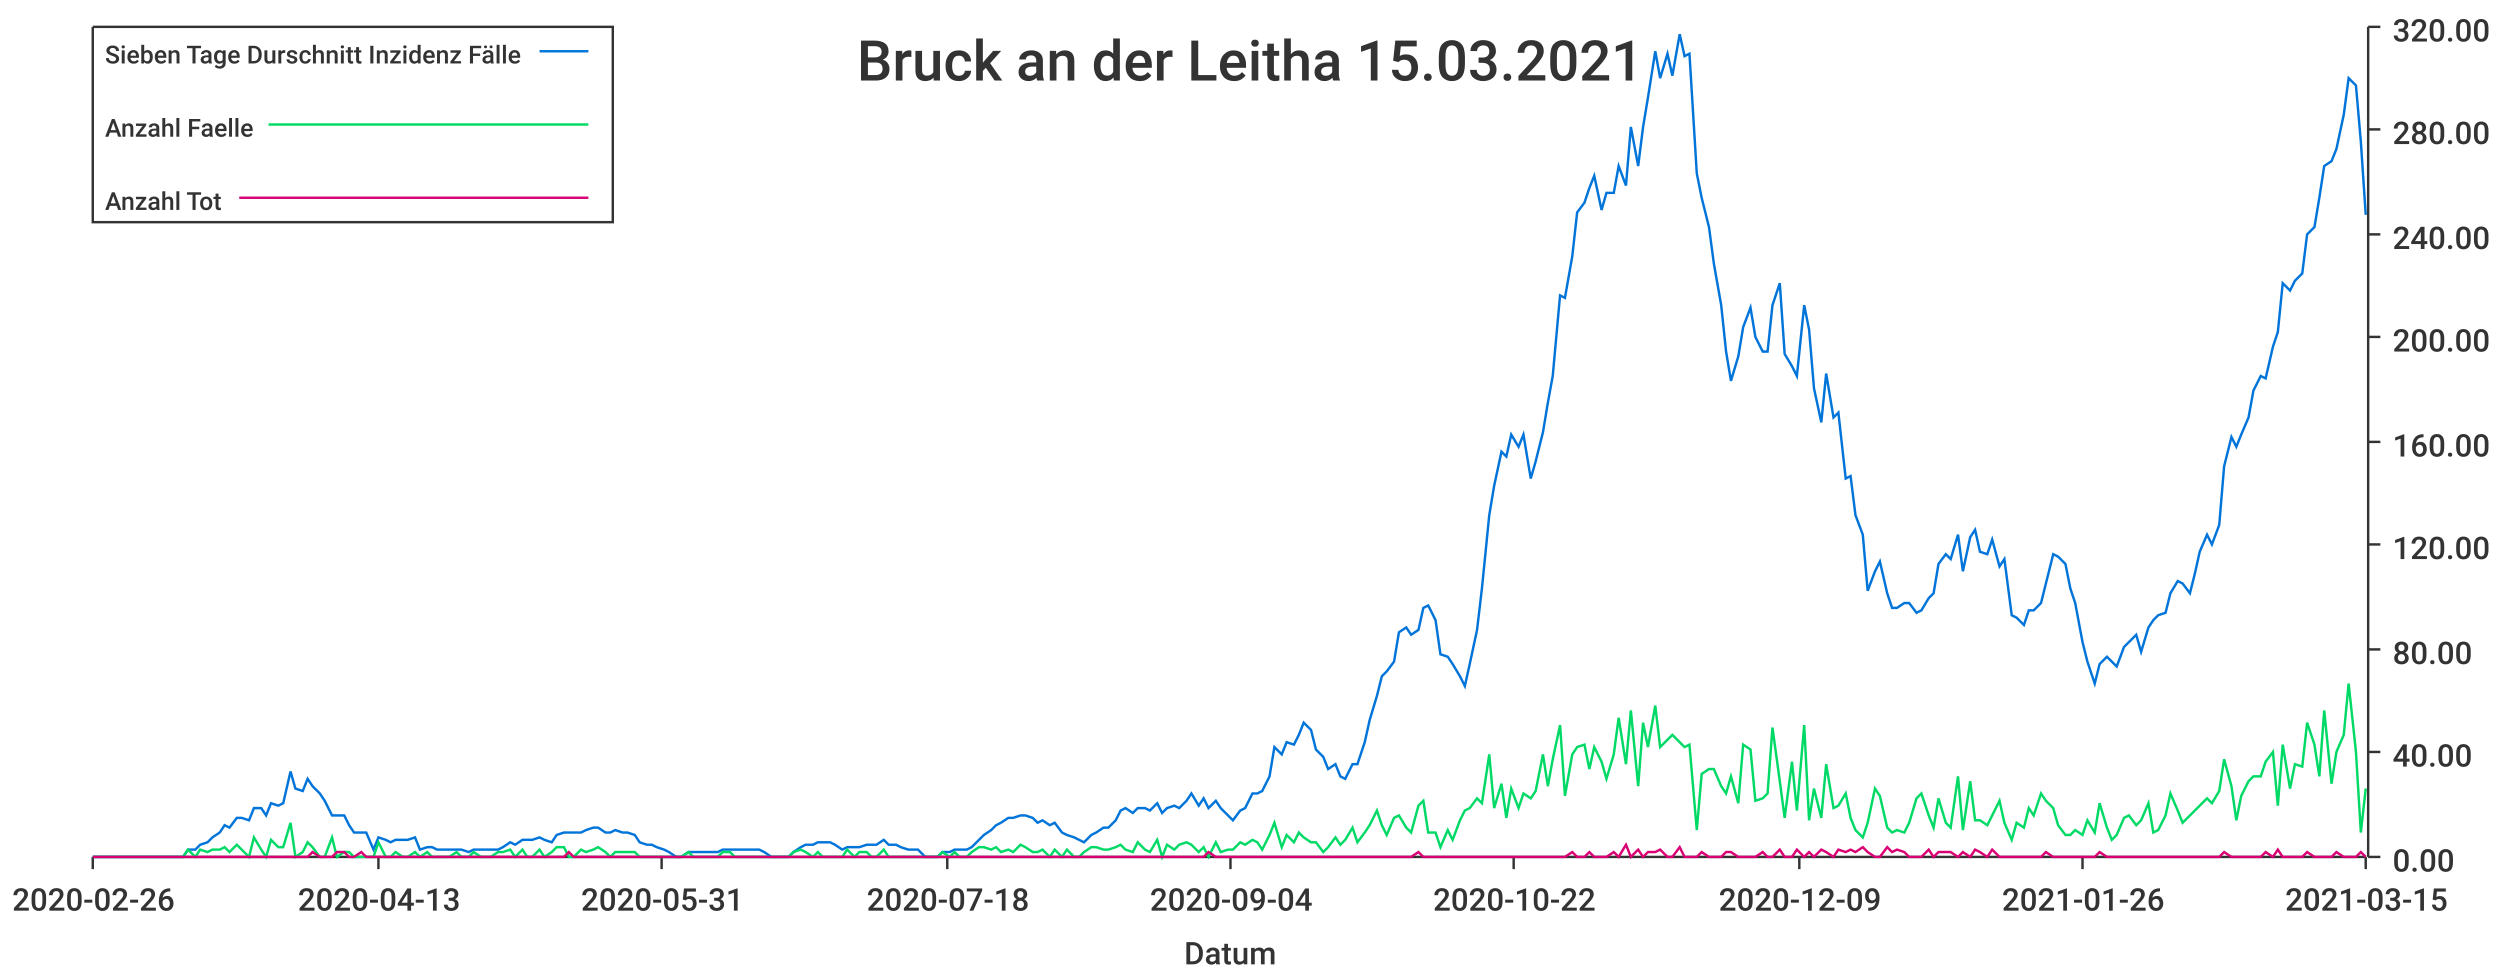
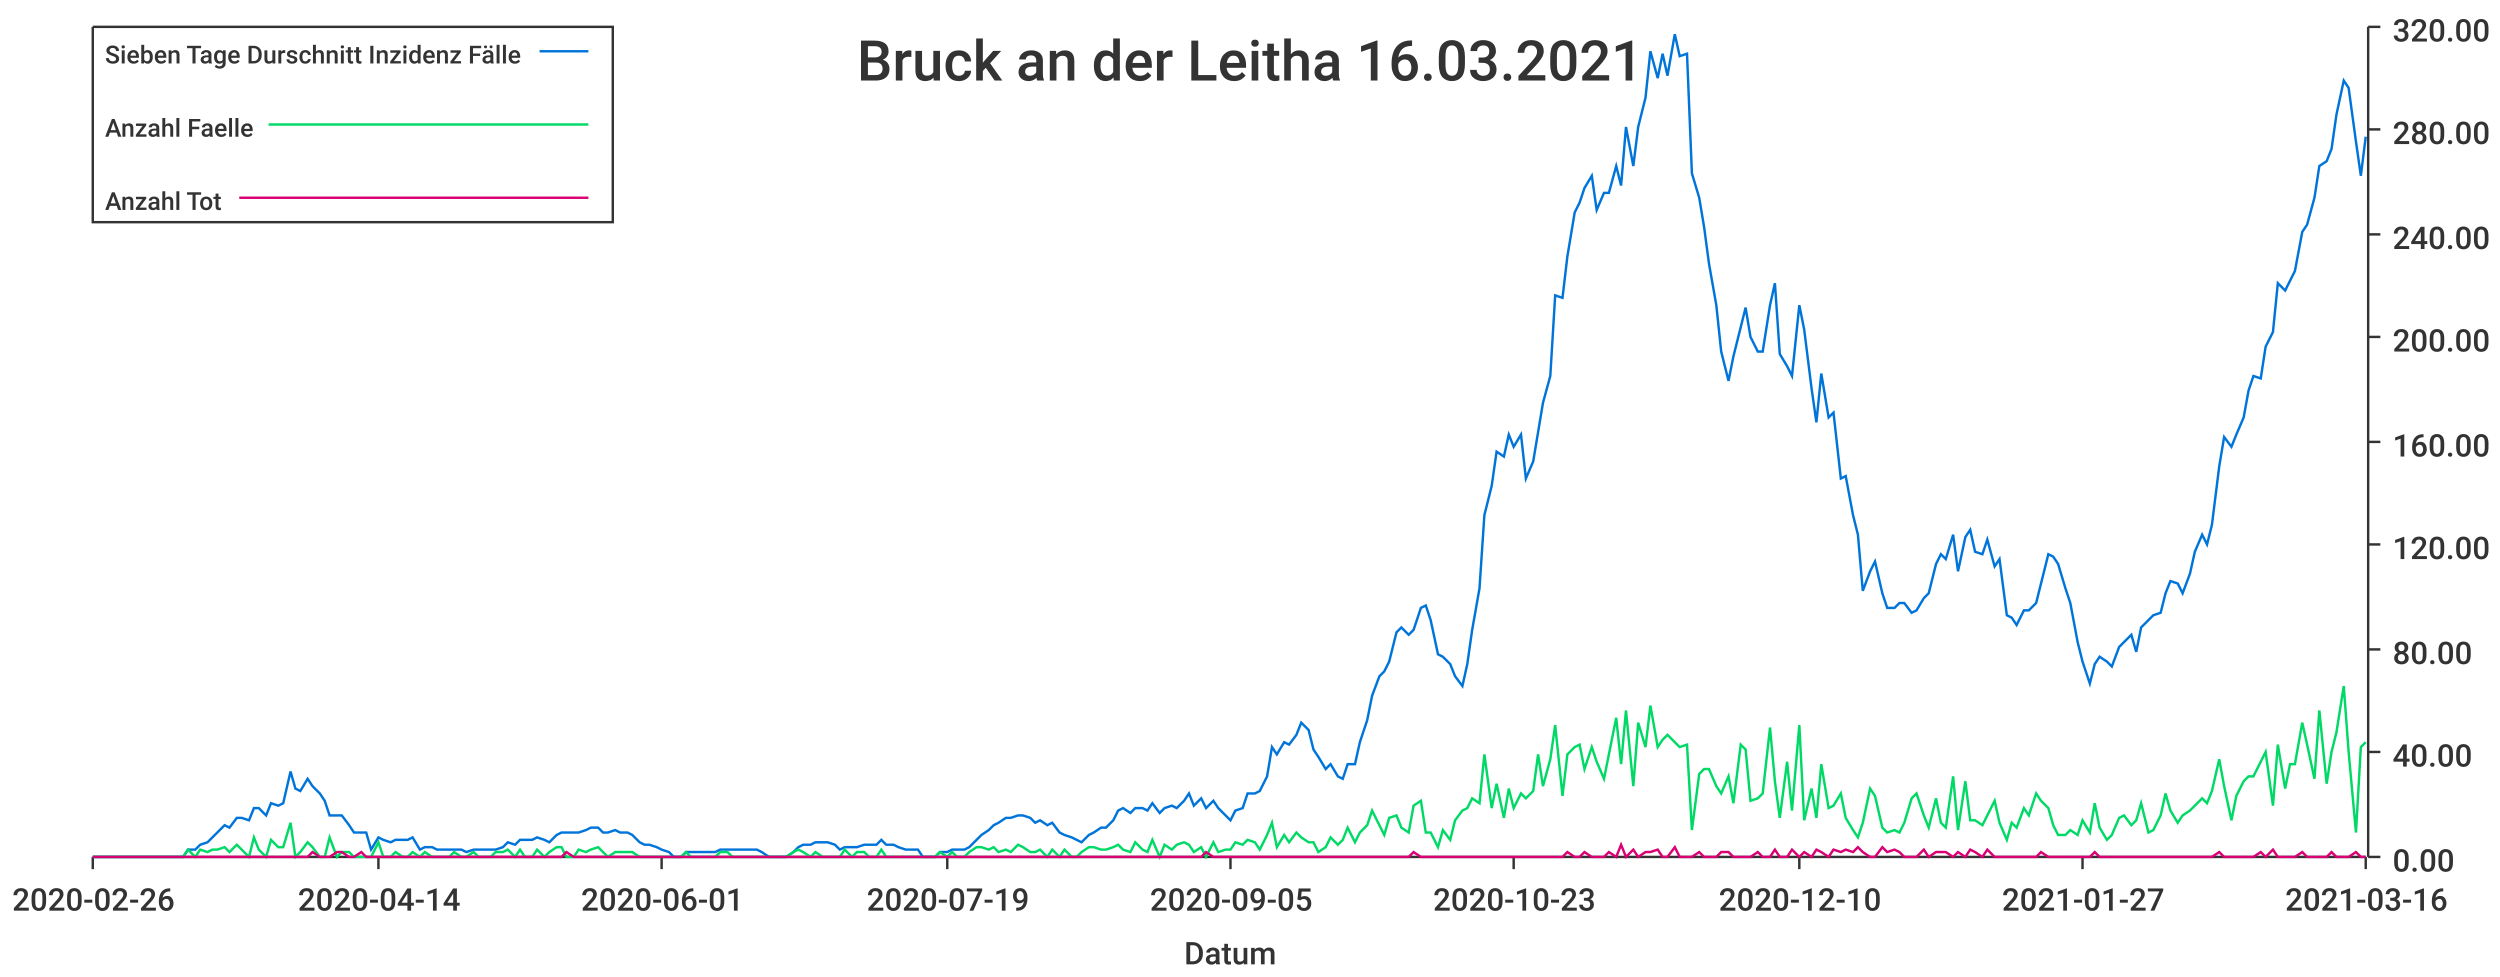
<svg xmlns="http://www.w3.org/2000/svg" width="1024" height="400">\n<path d="M 0 0 L 1024 0 L 1024 400 L 0 400 L 0 0" style="stroke-width:0;stroke:rgba(255,255,255,1.0);fill:rgba(255,255,255,1.0)" />
  <path d="M 38 11 L 969 11 L 969 351 L 38 351 L 38 11" style="stroke-width:0;stroke:rgba(255,255,255,1.0);fill:rgba(255,255,255,1.0)" />
  <path d="M 38 351 L 969 351" style="stroke-width:1;stroke:rgba(51,51,51,1.0);fill:none" />
  <path d="M 38 351 L 38 356" style="stroke-width:1;stroke:rgba(51,51,51,1.0);fill:none" />
  <text x="5" y="373" style="stroke-width:0;stroke:none;fill:rgba(51,51,51,1.0);font-size:12.8px;font-family:'Roboto Medium',sans-serif">2020-02-26</text>
  <path d="M 155 351 L 155 356" style="stroke-width:1;stroke:rgba(51,51,51,1.0);fill:none" />
-   <text x="122" y="373" style="stroke-width:0;stroke:none;fill:rgba(51,51,51,1.0);font-size:12.8px;font-family:'Roboto Medium',sans-serif">2020-04-13</text>
+   <text x="122" y="373" style="stroke-width:0;stroke:none;fill:rgba(51,51,51,1.0);font-size:12.8px;font-family:'Roboto Medium',sans-serif">2020-04-14</text>
  <path d="M 271 351 L 271 356" style="stroke-width:1;stroke:rgba(51,51,51,1.0);fill:none" />
-   <text x="238" y="373" style="stroke-width:0;stroke:none;fill:rgba(51,51,51,1.0);font-size:12.8px;font-family:'Roboto Medium',sans-serif">2020-05-31</text>
+   <text x="238" y="373" style="stroke-width:0;stroke:none;fill:rgba(51,51,51,1.0);font-size:12.8px;font-family:'Roboto Medium',sans-serif">2020-06-01</text>
  <path d="M 388 351 L 388 356" style="stroke-width:1;stroke:rgba(51,51,51,1.0);fill:none" />
-   <text x="355" y="373" style="stroke-width:0;stroke:none;fill:rgba(51,51,51,1.0);font-size:12.8px;font-family:'Roboto Medium',sans-serif">2020-07-18</text>
+   <text x="355" y="373" style="stroke-width:0;stroke:none;fill:rgba(51,51,51,1.0);font-size:12.8px;font-family:'Roboto Medium',sans-serif">2020-07-19</text>
  <path d="M 504 351 L 504 356" style="stroke-width:1;stroke:rgba(51,51,51,1.0);fill:none" />
-   <text x="471" y="373" style="stroke-width:0;stroke:none;fill:rgba(51,51,51,1.0);font-size:12.8px;font-family:'Roboto Medium',sans-serif">2020-09-04</text>
+   <text x="471" y="373" style="stroke-width:0;stroke:none;fill:rgba(51,51,51,1.0);font-size:12.8px;font-family:'Roboto Medium',sans-serif">2020-09-05</text>
  <path d="M 620 351 L 620 356" style="stroke-width:1;stroke:rgba(51,51,51,1.0);fill:none" />
-   <text x="587" y="373" style="stroke-width:0;stroke:none;fill:rgba(51,51,51,1.0);font-size:12.8px;font-family:'Roboto Medium',sans-serif">2020-10-22</text>
+   <text x="587" y="373" style="stroke-width:0;stroke:none;fill:rgba(51,51,51,1.0);font-size:12.8px;font-family:'Roboto Medium',sans-serif">2020-10-23</text>
  <path d="M 737 351 L 737 356" style="stroke-width:1;stroke:rgba(51,51,51,1.0);fill:none" />
-   <text x="704" y="373" style="stroke-width:0;stroke:none;fill:rgba(51,51,51,1.0);font-size:12.8px;font-family:'Roboto Medium',sans-serif">2020-12-09</text>
+   <text x="704" y="373" style="stroke-width:0;stroke:none;fill:rgba(51,51,51,1.0);font-size:12.8px;font-family:'Roboto Medium',sans-serif">2020-12-10</text>
  <path d="M 853 351 L 853 356" style="stroke-width:1;stroke:rgba(51,51,51,1.0);fill:none" />
-   <text x="820" y="373" style="stroke-width:0;stroke:none;fill:rgba(51,51,51,1.0);font-size:12.8px;font-family:'Roboto Medium',sans-serif">2021-01-26</text>
+   <text x="820" y="373" style="stroke-width:0;stroke:none;fill:rgba(51,51,51,1.0);font-size:12.8px;font-family:'Roboto Medium',sans-serif">2021-01-27</text>
  <path d="M 969 351 L 969 356" style="stroke-width:1;stroke:rgba(51,51,51,1.0);fill:none" />
-   <text x="936" y="373" style="stroke-width:0;stroke:none;fill:rgba(51,51,51,1.0);font-size:12.8px;font-family:'Roboto Medium',sans-serif">2021-03-15</text>
+   <text x="936" y="373" style="stroke-width:0;stroke:none;fill:rgba(51,51,51,1.0);font-size:12.8px;font-family:'Roboto Medium',sans-serif">2021-03-16</text>
  <text x="485" y="395" style="stroke-width:0;stroke:none;fill:rgba(51,51,51,1.0);font-size:12.8px;font-family:'Roboto Medium',sans-serif">Datum</text>
  <path d="M 970 351 L 970 11" style="stroke-width:1;stroke:rgba(51,51,51,1.0);fill:none" />
  <path d="M 970 351 L 975 351" style="stroke-width:1;stroke:rgba(51,51,51,1.0);fill:none" />
  <text x="980" y="357" style="stroke-width:0;stroke:none;fill:rgba(51,51,51,1.0);font-size:12.8px;font-family:'Roboto Medium',sans-serif">0.00</text>
  <path d="M 970 308 L 975 308" style="stroke-width:1;stroke:rgba(51,51,51,1.0);fill:none" />
  <text x="980" y="314" style="stroke-width:0;stroke:none;fill:rgba(51,51,51,1.0);font-size:12.8px;font-family:'Roboto Medium',sans-serif">40.00</text>
  <path d="M 970 266 L 975 266" style="stroke-width:1;stroke:rgba(51,51,51,1.0);fill:none" />
  <text x="980" y="272" style="stroke-width:0;stroke:none;fill:rgba(51,51,51,1.0);font-size:12.8px;font-family:'Roboto Medium',sans-serif">80.00</text>
  <path d="M 970 223 L 975 223" style="stroke-width:1;stroke:rgba(51,51,51,1.0);fill:none" />
  <text x="980" y="229" style="stroke-width:0;stroke:none;fill:rgba(51,51,51,1.0);font-size:12.8px;font-family:'Roboto Medium',sans-serif">120.00</text>
  <path d="M 970 181 L 975 181" style="stroke-width:1;stroke:rgba(51,51,51,1.0);fill:none" />
  <text x="980" y="187" style="stroke-width:0;stroke:none;fill:rgba(51,51,51,1.0);font-size:12.8px;font-family:'Roboto Medium',sans-serif">160.00</text>
  <path d="M 970 138 L 975 138" style="stroke-width:1;stroke:rgba(51,51,51,1.0);fill:none" />
  <text x="980" y="144" style="stroke-width:0;stroke:none;fill:rgba(51,51,51,1.0);font-size:12.8px;font-family:'Roboto Medium',sans-serif">200.00</text>
  <path d="M 970 96 L 975 96" style="stroke-width:1;stroke:rgba(51,51,51,1.0);fill:none" />
  <text x="980" y="102" style="stroke-width:0;stroke:none;fill:rgba(51,51,51,1.0);font-size:12.8px;font-family:'Roboto Medium',sans-serif">240.00</text>
  <path d="M 970 53 L 975 53" style="stroke-width:1;stroke:rgba(51,51,51,1.0);fill:none" />
  <text x="980" y="59" style="stroke-width:0;stroke:none;fill:rgba(51,51,51,1.0);font-size:12.8px;font-family:'Roboto Medium',sans-serif">280.00</text>
  <path d="M 970 11 L 975 11" style="stroke-width:1;stroke:rgba(51,51,51,1.0);fill:none" />
  <text x="980" y="17" style="stroke-width:0;stroke:none;fill:rgba(51,51,51,1.0);font-size:12.8px;font-family:'Roboto Medium',sans-serif">320.00</text>
-   <path d="M 38 351 L 41 351 L 43 351 L 46 351 L 48 351 L 51 351 L 53 351 L 56 351 L 58 351 L 60 351 L 63 351 L 65 351 L 68 351 L 70 351 L 73 351 L 75 351 L 77 348 L 80 348 L 82 346 L 85 345 L 87 343 L 90 341 L 92 338 L 94 339 L 97 335 L 99 335 L 102 336 L 104 331 L 107 331 L 109 334 L 111 329 L 114 330 L 116 329 L 119 316 L 121 323 L 124 324 L 126 319 L 128 322 L 131 325 L 133 328 L 136 334 L 138 334 L 141 334 L 143 338 L 145 341 L 148 341 L 150 341 L 153 348 L 155 343 L 158 344 L 160 345 L 162 344 L 165 344 L 167 344 L 170 343 L 172 348 L 175 347 L 177 347 L 179 348 L 182 348 L 184 348 L 187 348 L 189 348 L 192 349 L 194 348 L 197 348 L 199 348 L 201 348 L 204 348 L 206 347 L 209 345 L 211 346 L 214 344 L 216 344 L 218 344 L 221 343 L 223 344 L 226 345 L 228 342 L 231 341 L 233 341 L 235 341 L 238 341 L 240 340 L 243 339 L 245 339 L 248 341 L 250 341 L 252 340 L 255 341 L 257 341 L 260 342 L 262 345 L 265 346 L 267 346 L 269 347 L 272 348 L 274 349 L 277 351 L 279 351 L 282 349 L 284 349 L 286 349 L 289 349 L 291 349 L 294 349 L 296 348 L 299 348 L 301 348 L 303 348 L 306 348 L 308 348 L 311 348 L 313 349 L 316 351 L 318 351 L 320 351 L 323 351 L 325 349 L 328 347 L 330 346 L 333 346 L 335 345 L 337 345 L 340 345 L 342 346 L 345 348 L 347 347 L 350 347 L 352 347 L 355 346 L 357 346 L 359 346 L 362 344 L 364 346 L 367 346 L 369 347 L 372 348 L 374 348 L 376 348 L 379 351 L 381 351 L 384 351 L 386 349 L 389 349 L 391 348 L 393 348 L 396 348 L 398 347 L 401 344 L 403 342 L 406 340 L 408 338 L 410 337 L 413 335 L 415 335 L 418 334 L 420 334 L 423 335 L 425 337 L 427 336 L 430 338 L 432 337 L 435 341 L 437 342 L 440 343 L 442 344 L 444 345 L 447 342 L 449 341 L 452 339 L 454 339 L 457 336 L 459 332 L 461 331 L 464 333 L 466 331 L 469 331 L 471 332 L 474 329 L 476 333 L 478 331 L 481 330 L 483 331 L 486 328 L 488 325 L 491 330 L 493 327 L 495 331 L 498 328 L 500 331 L 503 334 L 505 336 L 508 332 L 510 331 L 513 325 L 515 325 L 517 324 L 520 318 L 522 306 L 525 309 L 527 304 L 530 305 L 532 301 L 534 296 L 537 299 L 539 307 L 542 310 L 544 315 L 547 313 L 549 318 L 551 319 L 554 313 L 556 313 L 559 304 L 561 295 L 564 285 L 566 277 L 568 275 L 571 271 L 573 259 L 576 257 L 578 260 L 581 258 L 583 249 L 585 248 L 588 254 L 590 268 L 593 269 L 595 272 L 598 277 L 600 281 L 602 272 L 605 258 L 607 241 L 610 211 L 612 199 L 615 185 L 617 187 L 619 178 L 622 183 L 624 178 L 627 196 L 629 189 L 632 177 L 634 165 L 636 154 L 639 121 L 641 122 L 644 105 L 646 87 L 649 83 L 651 77 L 653 72 L 656 86 L 658 79 L 661 79 L 663 68 L 666 76 L 668 52 L 671 68 L 673 52 L 675 40 L 678 21 L 680 32 L 683 22 L 685 31 L 688 14 L 690 23 L 692 22 L 695 71 L 697 81 L 700 93 L 702 108 L 705 125 L 707 144 L 709 156 L 712 146 L 714 134 L 717 126 L 719 138 L 722 144 L 724 144 L 726 125 L 729 116 L 731 145 L 734 150 L 736 154 L 739 125 L 741 135 L 743 159 L 746 173 L 748 153 L 751 171 L 753 169 L 756 196 L 758 195 L 760 211 L 763 219 L 765 242 L 768 234 L 770 230 L 773 243 L 775 249 L 777 249 L 780 247 L 782 247 L 785 251 L 787 250 L 790 245 L 792 243 L 794 231 L 797 227 L 799 229 L 802 219 L 804 234 L 807 220 L 809 217 L 811 226 L 814 227 L 816 221 L 819 232 L 821 229 L 824 252 L 826 253 L 829 256 L 831 250 L 833 250 L 836 247 L 838 239 L 841 227 L 843 228 L 846 231 L 848 241 L 850 247 L 853 263 L 855 271 L 858 280 L 860 272 L 863 269 L 865 271 L 867 273 L 870 265 L 872 263 L 875 260 L 877 267 L 880 257 L 882 254 L 884 252 L 887 251 L 889 243 L 892 238 L 894 239 L 897 243 L 899 235 L 901 226 L 904 219 L 906 223 L 909 215 L 911 191 L 914 179 L 916 183 L 918 178 L 921 171 L 923 160 L 926 154 L 928 155 L 931 142 L 933 136 L 935 116 L 938 119 L 940 115 L 943 112 L 945 96 L 948 93 L 950 81 L 952 68 L 955 66 L 957 61 L 960 47 L 962 32 L 965 35 L 967 58 L 969 88" style="stroke-width:1;stroke:rgba(0,116,217,1.0);fill:none" />
-   <path d="M 38 351 L 41 351 L 43 351 L 46 351 L 48 351 L 51 351 L 53 351 L 56 351 L 58 351 L 60 351 L 63 351 L 65 351 L 68 351 L 70 351 L 73 351 L 75 351 L 77 348 L 80 351 L 82 348 L 85 349 L 87 348 L 90 348 L 92 347 L 94 349 L 97 346 L 99 348 L 102 351 L 104 343 L 107 348 L 109 351 L 111 344 L 114 347 L 116 347 L 119 337 L 121 351 L 124 349 L 126 345 L 128 347 L 131 351 L 133 351 L 136 343 L 138 351 L 141 349 L 143 349 L 145 351 L 148 351 L 150 351 L 153 351 L 155 345 L 158 351 L 160 351 L 162 349 L 165 351 L 167 351 L 170 349 L 172 351 L 175 349 L 177 351 L 179 351 L 182 351 L 184 351 L 187 349 L 189 351 L 192 351 L 194 349 L 197 351 L 199 351 L 201 351 L 204 349 L 206 349 L 209 348 L 211 351 L 214 348 L 216 351 L 218 351 L 221 348 L 223 351 L 226 349 L 228 347 L 231 347 L 233 351 L 235 351 L 238 348 L 240 349 L 243 348 L 245 347 L 248 349 L 250 351 L 252 349 L 255 349 L 257 349 L 260 349 L 262 351 L 265 351 L 267 351 L 269 351 L 272 351 L 274 351 L 277 351 L 279 351 L 282 349 L 284 351 L 286 351 L 289 351 L 291 351 L 294 351 L 296 349 L 299 349 L 301 351 L 303 351 L 306 351 L 308 351 L 311 351 L 313 351 L 316 351 L 318 351 L 320 351 L 323 351 L 325 349 L 328 348 L 330 349 L 333 351 L 335 349 L 337 351 L 340 351 L 342 351 L 345 351 L 347 348 L 350 351 L 352 349 L 355 349 L 357 351 L 359 351 L 362 348 L 364 351 L 367 351 L 369 351 L 372 351 L 374 351 L 376 351 L 379 351 L 381 351 L 384 351 L 386 349 L 389 351 L 391 349 L 393 351 L 396 351 L 398 349 L 401 347 L 403 347 L 406 348 L 408 347 L 410 349 L 413 348 L 415 349 L 418 346 L 420 347 L 423 349 L 425 349 L 427 348 L 430 351 L 432 348 L 435 351 L 437 348 L 440 351 L 442 351 L 444 349 L 447 347 L 449 347 L 452 348 L 454 348 L 457 347 L 459 346 L 461 348 L 464 349 L 466 345 L 469 348 L 471 349 L 474 344 L 476 351 L 478 346 L 481 348 L 483 346 L 486 345 L 488 346 L 491 349 L 493 347 L 495 351 L 498 345 L 500 349 L 503 348 L 505 348 L 508 345 L 510 346 L 513 344 L 515 345 L 517 348 L 520 342 L 522 337 L 525 347 L 527 342 L 530 345 L 532 341 L 534 343 L 537 345 L 539 345 L 542 349 L 544 347 L 547 343 L 549 346 L 551 344 L 554 339 L 556 345 L 559 341 L 561 338 L 564 332 L 566 338 L 568 342 L 571 335 L 573 334 L 576 339 L 578 341 L 581 330 L 583 328 L 585 341 L 588 341 L 590 347 L 593 340 L 595 344 L 598 336 L 600 332 L 602 331 L 605 327 L 607 329 L 610 309 L 612 331 L 615 321 L 617 335 L 619 323 L 622 331 L 624 325 L 627 327 L 629 324 L 632 309 L 634 322 L 636 311 L 639 297 L 641 326 L 644 309 L 646 306 L 649 305 L 651 315 L 653 306 L 656 312 L 658 319 L 661 309 L 663 294 L 666 313 L 668 291 L 671 322 L 673 296 L 675 306 L 678 289 L 680 306 L 683 303 L 685 301 L 688 304 L 690 306 L 692 305 L 695 340 L 697 317 L 700 315 L 702 315 L 705 322 L 707 325 L 709 318 L 712 329 L 714 305 L 717 307 L 719 328 L 722 327 L 724 325 L 726 298 L 729 320 L 731 335 L 734 312 L 736 332 L 739 297 L 741 336 L 743 323 L 746 335 L 748 313 L 751 331 L 753 330 L 756 325 L 758 335 L 760 340 L 763 343 L 765 337 L 768 323 L 770 326 L 773 339 L 775 341 L 777 340 L 780 341 L 782 337 L 785 327 L 787 325 L 790 334 L 792 339 L 794 327 L 797 337 L 799 339 L 802 318 L 804 340 L 807 320 L 809 336 L 811 336 L 814 338 L 816 334 L 819 328 L 821 337 L 824 344 L 826 337 L 829 339 L 831 331 L 833 334 L 836 325 L 838 328 L 841 331 L 843 338 L 846 342 L 848 342 L 850 340 L 853 342 L 855 336 L 858 341 L 860 329 L 863 339 L 865 344 L 867 342 L 870 335 L 872 334 L 875 338 L 877 336 L 880 329 L 882 341 L 884 340 L 887 334 L 889 325 L 892 332 L 894 337 L 897 334 L 899 332 L 901 330 L 904 327 L 906 329 L 909 324 L 911 311 L 914 322 L 916 336 L 918 326 L 921 320 L 923 318 L 926 318 L 928 312 L 931 308 L 933 330 L 935 305 L 938 323 L 940 313 L 943 314 L 945 296 L 948 305 L 950 318 L 952 291 L 955 321 L 957 308 L 960 301 L 962 280 L 965 308 L 967 341 L 969 323" style="stroke-width:1;stroke:rgba(0,217,101,1.0);fill:none" />
-   <path d="M 38 351 L 41 351 L 43 351 L 46 351 L 48 351 L 51 351 L 53 351 L 56 351 L 58 351 L 60 351 L 63 351 L 65 351 L 68 351 L 70 351 L 73 351 L 75 351 L 77 351 L 80 351 L 82 351 L 85 351 L 87 351 L 90 351 L 92 351 L 94 351 L 97 351 L 99 351 L 102 351 L 104 351 L 107 351 L 109 351 L 111 351 L 114 351 L 116 351 L 119 351 L 121 351 L 124 351 L 126 351 L 128 349 L 131 351 L 133 351 L 136 351 L 138 349 L 141 349 L 143 351 L 145 351 L 148 349 L 150 351 L 153 351 L 155 351 L 158 351 L 160 351 L 162 351 L 165 351 L 167 351 L 170 351 L 172 351 L 175 351 L 177 351 L 179 351 L 182 351 L 184 351 L 187 351 L 189 351 L 192 351 L 194 351 L 197 351 L 199 351 L 201 351 L 204 351 L 206 351 L 209 351 L 211 351 L 214 351 L 216 351 L 218 351 L 221 351 L 223 351 L 226 351 L 228 351 L 231 351 L 233 349 L 235 351 L 238 351 L 240 351 L 243 351 L 245 351 L 248 351 L 250 351 L 252 351 L 255 351 L 257 351 L 260 351 L 262 351 L 265 351 L 267 351 L 269 351 L 272 351 L 274 351 L 277 351 L 279 351 L 282 351 L 284 351 L 286 351 L 289 351 L 291 351 L 294 351 L 296 351 L 299 351 L 301 351 L 303 351 L 306 351 L 308 351 L 311 351 L 313 351 L 316 351 L 318 351 L 320 351 L 323 351 L 325 351 L 328 351 L 330 351 L 333 351 L 335 351 L 337 351 L 340 351 L 342 351 L 345 351 L 347 351 L 350 351 L 352 351 L 355 351 L 357 351 L 359 351 L 362 351 L 364 351 L 367 351 L 369 351 L 372 351 L 374 351 L 376 351 L 379 351 L 381 351 L 384 351 L 386 351 L 389 351 L 391 351 L 393 351 L 396 351 L 398 351 L 401 351 L 403 351 L 406 351 L 408 351 L 410 351 L 413 351 L 415 351 L 418 351 L 420 351 L 423 351 L 425 351 L 427 351 L 430 351 L 432 351 L 435 351 L 437 351 L 440 351 L 442 351 L 444 351 L 447 351 L 449 351 L 452 351 L 454 351 L 457 351 L 459 351 L 461 351 L 464 351 L 466 351 L 469 351 L 471 351 L 474 351 L 476 351 L 478 351 L 481 351 L 483 351 L 486 351 L 488 351 L 491 351 L 493 351 L 495 349 L 498 351 L 500 351 L 503 351 L 505 351 L 508 351 L 510 351 L 513 351 L 515 351 L 517 351 L 520 351 L 522 351 L 525 351 L 527 351 L 530 351 L 532 351 L 534 351 L 537 351 L 539 351 L 542 351 L 544 351 L 547 351 L 549 351 L 551 351 L 554 351 L 556 351 L 559 351 L 561 351 L 564 351 L 566 351 L 568 351 L 571 351 L 573 351 L 576 351 L 578 351 L 581 349 L 583 351 L 585 351 L 588 351 L 590 351 L 593 351 L 595 351 L 598 351 L 600 351 L 602 351 L 605 351 L 607 351 L 610 351 L 612 351 L 615 351 L 617 351 L 619 351 L 622 351 L 624 351 L 627 351 L 629 351 L 632 351 L 634 351 L 636 351 L 639 351 L 641 351 L 644 349 L 646 351 L 649 351 L 651 349 L 653 351 L 656 351 L 658 351 L 661 349 L 663 351 L 666 346 L 668 351 L 671 348 L 673 351 L 675 349 L 678 349 L 680 348 L 683 351 L 685 351 L 688 347 L 690 351 L 692 351 L 695 351 L 697 349 L 700 351 L 702 351 L 705 351 L 707 349 L 709 349 L 712 351 L 714 351 L 717 351 L 719 351 L 722 349 L 724 351 L 726 351 L 729 348 L 731 351 L 734 351 L 736 348 L 739 351 L 741 349 L 743 351 L 746 348 L 748 349 L 751 351 L 753 348 L 756 349 L 758 348 L 760 349 L 763 347 L 765 349 L 768 351 L 770 351 L 773 347 L 775 349 L 777 348 L 780 349 L 782 351 L 785 351 L 787 351 L 790 348 L 792 351 L 794 349 L 797 349 L 799 349 L 802 351 L 804 349 L 807 351 L 809 348 L 811 349 L 814 351 L 816 348 L 819 351 L 821 351 L 824 351 L 826 351 L 829 351 L 831 351 L 833 351 L 836 351 L 838 349 L 841 351 L 843 351 L 846 351 L 848 351 L 850 351 L 853 351 L 855 351 L 858 351 L 860 349 L 863 351 L 865 351 L 867 351 L 870 351 L 872 351 L 875 351 L 877 351 L 880 351 L 882 351 L 884 351 L 887 351 L 889 351 L 892 351 L 894 351 L 897 351 L 899 351 L 901 351 L 904 351 L 906 351 L 909 351 L 911 349 L 914 351 L 916 351 L 918 351 L 921 351 L 923 351 L 926 351 L 928 349 L 931 351 L 933 348 L 935 351 L 938 351 L 940 351 L 943 351 L 945 349 L 948 351 L 950 351 L 952 351 L 955 351 L 957 349 L 960 351 L 962 351 L 965 351 L 967 349 L 969 351" style="stroke-width:1;stroke:rgba(217,0,116,1.0);fill:none" />
-   <text x="351" y="33" style="stroke-width:0;stroke:none;fill:rgba(51,51,51,1.0);font-size:23.0px;font-family:'Roboto Medium',sans-serif">Bruck an der Leitha 15.03.2021</text>
+   <path d="M 38 351 L 41 351 L 43 351 L 46 351 L 48 351 L 51 351 L 53 351 L 55 351 L 58 351 L 60 351 L 63 351 L 65 351 L 68 351 L 70 351 L 72 351 L 75 351 L 77 348 L 80 348 L 82 346 L 85 345 L 87 343 L 89 341 L 92 338 L 94 339 L 97 335 L 99 335 L 102 336 L 104 331 L 106 331 L 109 334 L 111 329 L 114 330 L 116 329 L 119 316 L 121 323 L 123 324 L 126 319 L 128 322 L 131 325 L 133 328 L 135 334 L 138 334 L 140 334 L 143 338 L 145 341 L 148 341 L 150 341 L 152 348 L 155 343 L 157 344 L 160 345 L 162 344 L 165 344 L 167 344 L 169 343 L 172 348 L 174 347 L 177 347 L 179 348 L 182 348 L 184 348 L 186 348 L 189 348 L 191 349 L 194 348 L 196 348 L 199 348 L 201 348 L 203 348 L 206 347 L 208 345 L 211 346 L 213 344 L 215 344 L 218 344 L 220 343 L 223 344 L 225 345 L 228 342 L 230 341 L 232 341 L 235 341 L 237 341 L 240 340 L 242 339 L 245 339 L 247 341 L 249 341 L 252 340 L 254 341 L 257 341 L 259 342 L 262 345 L 264 346 L 266 346 L 269 347 L 271 348 L 274 349 L 276 351 L 279 351 L 281 349 L 283 349 L 286 349 L 288 349 L 291 349 L 293 349 L 295 348 L 298 348 L 300 348 L 303 348 L 305 348 L 308 348 L 310 348 L 312 349 L 315 351 L 317 351 L 320 351 L 322 351 L 325 349 L 327 347 L 329 346 L 332 346 L 334 345 L 337 345 L 339 345 L 342 346 L 344 348 L 346 347 L 349 347 L 351 347 L 354 346 L 356 346 L 359 346 L 361 344 L 363 346 L 366 346 L 368 347 L 371 348 L 373 348 L 376 348 L 378 351 L 380 351 L 383 351 L 385 349 L 388 349 L 390 348 L 392 348 L 395 348 L 397 347 L 400 344 L 402 342 L 405 340 L 407 338 L 409 337 L 412 335 L 414 335 L 417 334 L 419 334 L 422 335 L 424 337 L 426 336 L 429 338 L 431 337 L 434 341 L 436 342 L 439 343 L 441 344 L 443 345 L 446 342 L 448 341 L 451 339 L 453 339 L 456 336 L 458 332 L 460 331 L 463 333 L 465 331 L 468 331 L 470 332 L 472 329 L 475 333 L 477 331 L 480 330 L 482 331 L 485 328 L 487 325 L 489 330 L 492 327 L 494 331 L 497 328 L 499 331 L 502 334 L 504 336 L 506 332 L 509 331 L 511 325 L 514 325 L 516 324 L 519 318 L 521 306 L 523 309 L 526 304 L 528 305 L 531 301 L 533 296 L 536 299 L 538 307 L 540 310 L 543 315 L 545 313 L 548 318 L 550 319 L 552 313 L 555 313 L 557 304 L 560 295 L 562 285 L 565 277 L 567 275 L 569 271 L 572 259 L 574 257 L 577 260 L 579 258 L 582 249 L 584 248 L 586 254 L 589 268 L 591 269 L 594 272 L 596 277 L 599 281 L 601 272 L 603 258 L 606 241 L 608 211 L 611 199 L 613 185 L 616 187 L 618 178 L 620 183 L 623 178 L 625 196 L 628 189 L 630 177 L 632 165 L 635 154 L 637 121 L 640 122 L 642 105 L 645 87 L 647 83 L 649 77 L 652 72 L 654 86 L 657 79 L 659 79 L 662 68 L 664 76 L 666 52 L 669 68 L 671 52 L 674 40 L 676 21 L 679 32 L 681 22 L 683 31 L 686 14 L 688 23 L 691 22 L 693 71 L 696 81 L 698 93 L 700 108 L 703 125 L 705 144 L 708 156 L 710 146 L 713 134 L 715 126 L 717 138 L 720 144 L 722 144 L 725 125 L 727 116 L 729 145 L 732 150 L 734 154 L 737 125 L 739 135 L 742 159 L 744 173 L 746 153 L 749 171 L 751 169 L 754 196 L 756 195 L 759 211 L 761 219 L 763 242 L 766 234 L 768 230 L 771 243 L 773 249 L 776 249 L 778 247 L 780 247 L 783 251 L 785 250 L 788 245 L 790 243 L 793 231 L 795 227 L 797 229 L 800 219 L 802 234 L 805 220 L 807 217 L 809 226 L 812 227 L 814 221 L 817 232 L 819 229 L 822 252 L 824 253 L 826 256 L 829 250 L 831 250 L 834 247 L 836 239 L 839 227 L 841 228 L 843 231 L 846 241 L 848 247 L 851 263 L 853 271 L 856 280 L 858 272 L 860 269 L 863 271 L 865 273 L 868 265 L 870 263 L 873 260 L 875 267 L 877 257 L 880 254 L 882 252 L 885 251 L 887 243 L 889 238 L 892 239 L 894 243 L 897 235 L 899 226 L 902 219 L 904 223 L 906 215 L 909 191 L 911 179 L 914 183 L 916 178 L 919 171 L 921 160 L 923 154 L 926 155 L 928 142 L 931 136 L 933 116 L 936 119 L 938 115 L 940 111 L 943 95 L 945 92 L 948 81 L 950 68 L 953 66 L 955 61 L 957 47 L 960 33 L 962 36 L 965 58 L 967 72 L 969 56" style="stroke-width:1;stroke:rgba(0,116,217,1.0);fill:none" />
+   <path d="M 38 351 L 41 351 L 43 351 L 46 351 L 48 351 L 51 351 L 53 351 L 55 351 L 58 351 L 60 351 L 63 351 L 65 351 L 68 351 L 70 351 L 72 351 L 75 351 L 77 348 L 80 351 L 82 348 L 85 349 L 87 348 L 89 348 L 92 347 L 94 349 L 97 346 L 99 348 L 102 351 L 104 343 L 106 348 L 109 351 L 111 344 L 114 347 L 116 347 L 119 337 L 121 351 L 123 349 L 126 345 L 128 347 L 131 351 L 133 351 L 135 343 L 138 351 L 140 349 L 143 349 L 145 351 L 148 351 L 150 351 L 152 351 L 155 345 L 157 351 L 160 351 L 162 349 L 165 351 L 167 351 L 169 349 L 172 351 L 174 349 L 177 351 L 179 351 L 182 351 L 184 351 L 186 349 L 189 351 L 191 351 L 194 349 L 196 351 L 199 351 L 201 351 L 203 349 L 206 349 L 208 348 L 211 351 L 213 348 L 215 351 L 218 351 L 220 348 L 223 351 L 225 349 L 228 347 L 230 347 L 232 351 L 235 351 L 237 348 L 240 349 L 242 348 L 245 347 L 247 349 L 249 351 L 252 349 L 254 349 L 257 349 L 259 349 L 262 351 L 264 351 L 266 351 L 269 351 L 271 351 L 274 351 L 276 351 L 279 351 L 281 349 L 283 351 L 286 351 L 288 351 L 291 351 L 293 351 L 295 349 L 298 349 L 300 351 L 303 351 L 305 351 L 308 351 L 310 351 L 312 351 L 315 351 L 317 351 L 320 351 L 322 351 L 325 349 L 327 348 L 329 349 L 332 351 L 334 349 L 337 351 L 339 351 L 342 351 L 344 351 L 346 348 L 349 351 L 351 349 L 354 349 L 356 351 L 359 351 L 361 348 L 363 351 L 366 351 L 368 351 L 371 351 L 373 351 L 376 351 L 378 351 L 380 351 L 383 351 L 385 349 L 388 351 L 390 349 L 392 351 L 395 351 L 397 349 L 400 347 L 402 347 L 405 348 L 407 347 L 409 349 L 412 348 L 414 349 L 417 346 L 419 347 L 422 349 L 424 349 L 426 348 L 429 351 L 431 348 L 434 351 L 436 348 L 439 351 L 441 351 L 443 349 L 446 347 L 448 347 L 451 348 L 453 348 L 456 347 L 458 346 L 460 348 L 463 349 L 465 345 L 468 348 L 470 349 L 472 344 L 475 351 L 477 346 L 480 348 L 482 346 L 485 345 L 487 346 L 489 349 L 492 347 L 494 351 L 497 345 L 499 349 L 502 348 L 504 348 L 506 345 L 509 346 L 511 344 L 514 345 L 516 348 L 519 342 L 521 337 L 523 347 L 526 342 L 528 345 L 531 341 L 533 343 L 536 345 L 538 345 L 540 349 L 543 347 L 545 343 L 548 346 L 550 344 L 552 339 L 555 345 L 557 341 L 560 338 L 562 332 L 565 338 L 567 342 L 569 335 L 572 334 L 574 339 L 577 341 L 579 330 L 582 328 L 584 341 L 586 341 L 589 347 L 591 340 L 594 344 L 596 336 L 599 332 L 601 331 L 603 327 L 606 329 L 608 309 L 611 331 L 613 321 L 616 335 L 618 323 L 620 331 L 623 325 L 625 327 L 628 324 L 630 309 L 632 322 L 635 311 L 637 297 L 640 326 L 642 309 L 645 306 L 647 305 L 649 315 L 652 306 L 654 312 L 657 319 L 659 309 L 662 294 L 664 313 L 666 291 L 669 322 L 671 296 L 674 306 L 676 289 L 679 306 L 681 303 L 683 301 L 686 304 L 688 306 L 691 305 L 693 340 L 696 317 L 698 315 L 700 315 L 703 322 L 705 325 L 708 318 L 710 329 L 713 305 L 715 307 L 717 328 L 720 327 L 722 325 L 725 298 L 727 320 L 729 335 L 732 312 L 734 332 L 737 297 L 739 336 L 742 323 L 744 335 L 746 313 L 749 331 L 751 330 L 754 325 L 756 335 L 759 340 L 761 343 L 763 337 L 766 323 L 768 326 L 771 339 L 773 341 L 776 340 L 778 341 L 780 337 L 783 327 L 785 325 L 788 334 L 790 339 L 793 327 L 795 337 L 797 339 L 800 318 L 802 340 L 805 320 L 807 336 L 809 336 L 812 338 L 814 334 L 817 328 L 819 337 L 822 344 L 824 337 L 826 339 L 829 331 L 831 334 L 834 325 L 836 328 L 839 331 L 841 338 L 843 342 L 846 342 L 848 340 L 851 342 L 853 336 L 856 341 L 858 329 L 860 339 L 863 344 L 865 342 L 868 335 L 870 334 L 873 338 L 875 336 L 877 329 L 880 341 L 882 340 L 885 334 L 887 325 L 889 332 L 892 337 L 894 334 L 897 332 L 899 330 L 902 327 L 904 329 L 906 324 L 909 311 L 911 322 L 914 336 L 916 326 L 919 320 L 921 318 L 923 318 L 926 312 L 928 308 L 931 330 L 933 305 L 936 323 L 938 313 L 940 313 L 943 296 L 945 305 L 948 319 L 950 291 L 953 321 L 955 308 L 957 300 L 960 281 L 962 308 L 965 341 L 967 306 L 969 304" style="stroke-width:1;stroke:rgba(0,217,101,1.0);fill:none" />
+   <path d="M 38 351 L 41 351 L 43 351 L 46 351 L 48 351 L 51 351 L 53 351 L 55 351 L 58 351 L 60 351 L 63 351 L 65 351 L 68 351 L 70 351 L 72 351 L 75 351 L 77 351 L 80 351 L 82 351 L 85 351 L 87 351 L 89 351 L 92 351 L 94 351 L 97 351 L 99 351 L 102 351 L 104 351 L 106 351 L 109 351 L 111 351 L 114 351 L 116 351 L 119 351 L 121 351 L 123 351 L 126 351 L 128 349 L 131 351 L 133 351 L 135 351 L 138 349 L 140 349 L 143 351 L 145 351 L 148 349 L 150 351 L 152 351 L 155 351 L 157 351 L 160 351 L 162 351 L 165 351 L 167 351 L 169 351 L 172 351 L 174 351 L 177 351 L 179 351 L 182 351 L 184 351 L 186 351 L 189 351 L 191 351 L 194 351 L 196 351 L 199 351 L 201 351 L 203 351 L 206 351 L 208 351 L 211 351 L 213 351 L 215 351 L 218 351 L 220 351 L 223 351 L 225 351 L 228 351 L 230 351 L 232 349 L 235 351 L 237 351 L 240 351 L 242 351 L 245 351 L 247 351 L 249 351 L 252 351 L 254 351 L 257 351 L 259 351 L 262 351 L 264 351 L 266 351 L 269 351 L 271 351 L 274 351 L 276 351 L 279 351 L 281 351 L 283 351 L 286 351 L 288 351 L 291 351 L 293 351 L 295 351 L 298 351 L 300 351 L 303 351 L 305 351 L 308 351 L 310 351 L 312 351 L 315 351 L 317 351 L 320 351 L 322 351 L 325 351 L 327 351 L 329 351 L 332 351 L 334 351 L 337 351 L 339 351 L 342 351 L 344 351 L 346 351 L 349 351 L 351 351 L 354 351 L 356 351 L 359 351 L 361 351 L 363 351 L 366 351 L 368 351 L 371 351 L 373 351 L 376 351 L 378 351 L 380 351 L 383 351 L 385 351 L 388 351 L 390 351 L 392 351 L 395 351 L 397 351 L 400 351 L 402 351 L 405 351 L 407 351 L 409 351 L 412 351 L 414 351 L 417 351 L 419 351 L 422 351 L 424 351 L 426 351 L 429 351 L 431 351 L 434 351 L 436 351 L 439 351 L 441 351 L 443 351 L 446 351 L 448 351 L 451 351 L 453 351 L 456 351 L 458 351 L 460 351 L 463 351 L 465 351 L 468 351 L 470 351 L 472 351 L 475 351 L 477 351 L 480 351 L 482 351 L 485 351 L 487 351 L 489 351 L 492 351 L 494 349 L 497 351 L 499 351 L 502 351 L 504 351 L 506 351 L 509 351 L 511 351 L 514 351 L 516 351 L 519 351 L 521 351 L 523 351 L 526 351 L 528 351 L 531 351 L 533 351 L 536 351 L 538 351 L 540 351 L 543 351 L 545 351 L 548 351 L 550 351 L 552 351 L 555 351 L 557 351 L 560 351 L 562 351 L 565 351 L 567 351 L 569 351 L 572 351 L 574 351 L 577 351 L 579 349 L 582 351 L 584 351 L 586 351 L 589 351 L 591 351 L 594 351 L 596 351 L 599 351 L 601 351 L 603 351 L 606 351 L 608 351 L 611 351 L 613 351 L 616 351 L 618 351 L 620 351 L 623 351 L 625 351 L 628 351 L 630 351 L 632 351 L 635 351 L 637 351 L 640 351 L 642 349 L 645 351 L 647 351 L 649 349 L 652 351 L 654 351 L 657 351 L 659 349 L 662 351 L 664 346 L 666 351 L 669 348 L 671 351 L 674 349 L 676 349 L 679 348 L 681 351 L 683 351 L 686 347 L 688 351 L 691 351 L 693 351 L 696 349 L 698 351 L 700 351 L 703 351 L 705 349 L 708 349 L 710 351 L 713 351 L 715 351 L 717 351 L 720 349 L 722 351 L 725 351 L 727 348 L 729 351 L 732 351 L 734 348 L 737 351 L 739 349 L 742 351 L 744 348 L 746 349 L 749 351 L 751 348 L 754 349 L 756 348 L 759 349 L 761 347 L 763 349 L 766 351 L 768 351 L 771 347 L 773 349 L 776 348 L 778 349 L 780 351 L 783 351 L 785 351 L 788 348 L 790 351 L 793 349 L 795 349 L 797 349 L 800 351 L 802 349 L 805 351 L 807 348 L 809 349 L 812 351 L 814 348 L 817 351 L 819 351 L 822 351 L 824 351 L 826 351 L 829 351 L 831 351 L 834 351 L 836 349 L 839 351 L 841 351 L 843 351 L 846 351 L 848 351 L 851 351 L 853 351 L 856 351 L 858 349 L 860 351 L 863 351 L 865 351 L 868 351 L 870 351 L 873 351 L 875 351 L 877 351 L 880 351 L 882 351 L 885 351 L 887 351 L 889 351 L 892 351 L 894 351 L 897 351 L 899 351 L 902 351 L 904 351 L 906 351 L 909 349 L 911 351 L 914 351 L 916 351 L 919 351 L 921 351 L 923 351 L 926 349 L 928 351 L 931 348 L 933 351 L 936 351 L 938 351 L 940 351 L 943 349 L 945 351 L 948 351 L 950 351 L 953 351 L 955 349 L 957 351 L 960 351 L 962 351 L 965 349 L 967 351 L 969 351" style="stroke-width:1;stroke:rgba(217,0,116,1.0);fill:none" />
+   <text x="351" y="33" style="stroke-width:0;stroke:none;fill:rgba(51,51,51,1.0);font-size:23.0px;font-family:'Roboto Medium',sans-serif">Bruck an der Leitha 16.03.2021</text>
  <path d="M 38 11 L 251 11 L 251 91 L 38 91 L 38 11" style="stroke-width:1;stroke:rgba(51,51,51,1.0);fill:rgba(255,255,255,1.0)" />
  <text x="43" y="26" style="stroke-width:0;stroke:none;fill:rgba(51,51,51,1.0);font-size:10.2px;font-family:'Roboto Medium',sans-serif">Sieben Tage Durschnitt Inzidenz Fälle</text>
  <path d="M 221 21 L 241 21" style="stroke-width:1;stroke:rgba(0,116,217,1.0);fill:none" />
  <text x="43" y="56" style="stroke-width:0;stroke:none;fill:rgba(51,51,51,1.0);font-size:10.2px;font-family:'Roboto Medium',sans-serif">Anzahl Faelle</text>
  <path d="M 110 51 L 241 51" style="stroke-width:1;stroke:rgba(0,217,101,1.0);fill:none" />
  <text x="43" y="86" style="stroke-width:0;stroke:none;fill:rgba(51,51,51,1.0);font-size:10.2px;font-family:'Roboto Medium',sans-serif">Anzahl Tot</text>
  <path d="M 98 81 L 241 81" style="stroke-width:1;stroke:rgba(217,0,116,1.0);fill:none" />
</svg>
